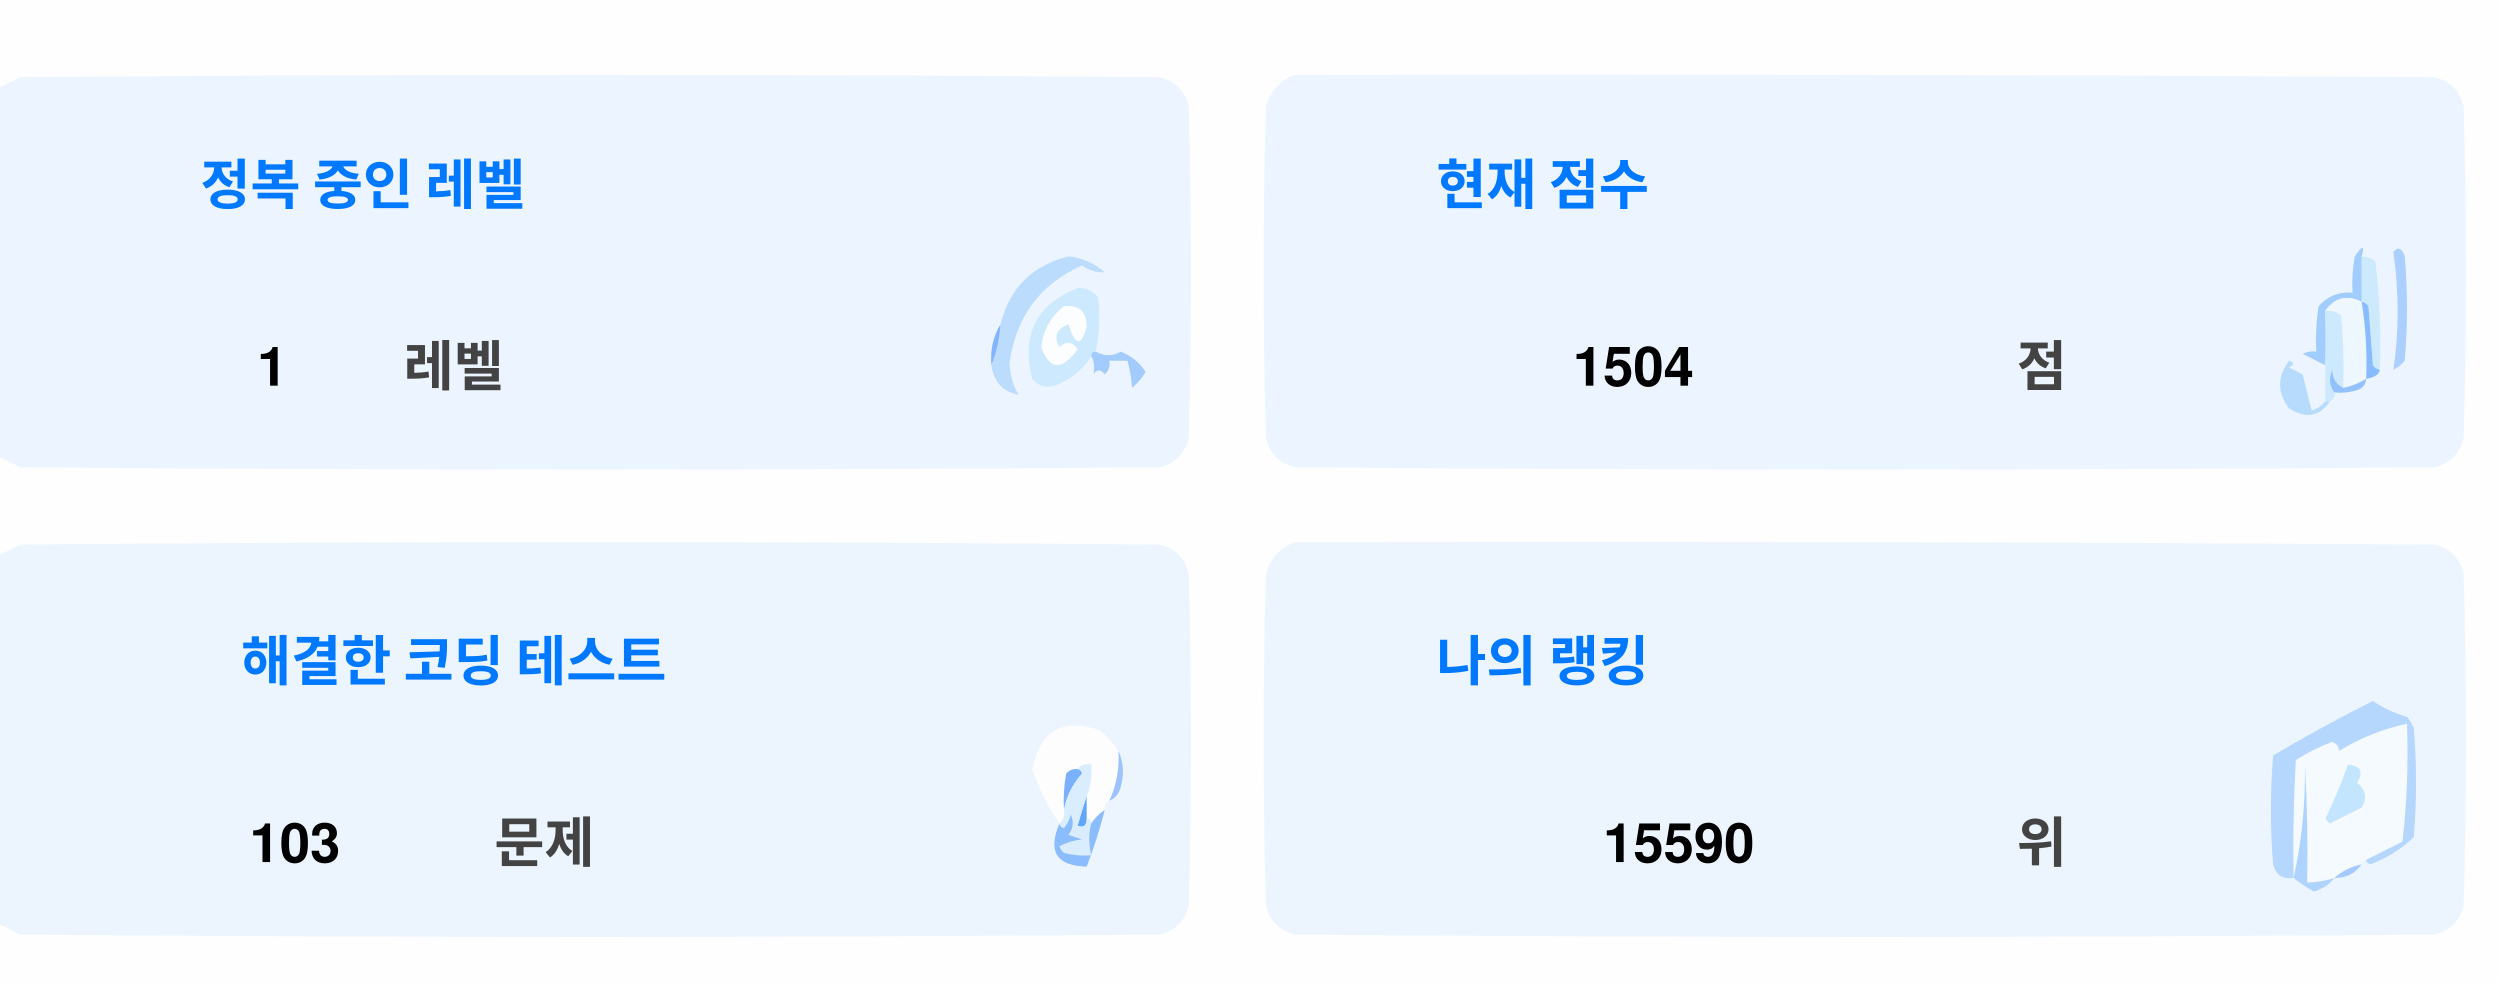
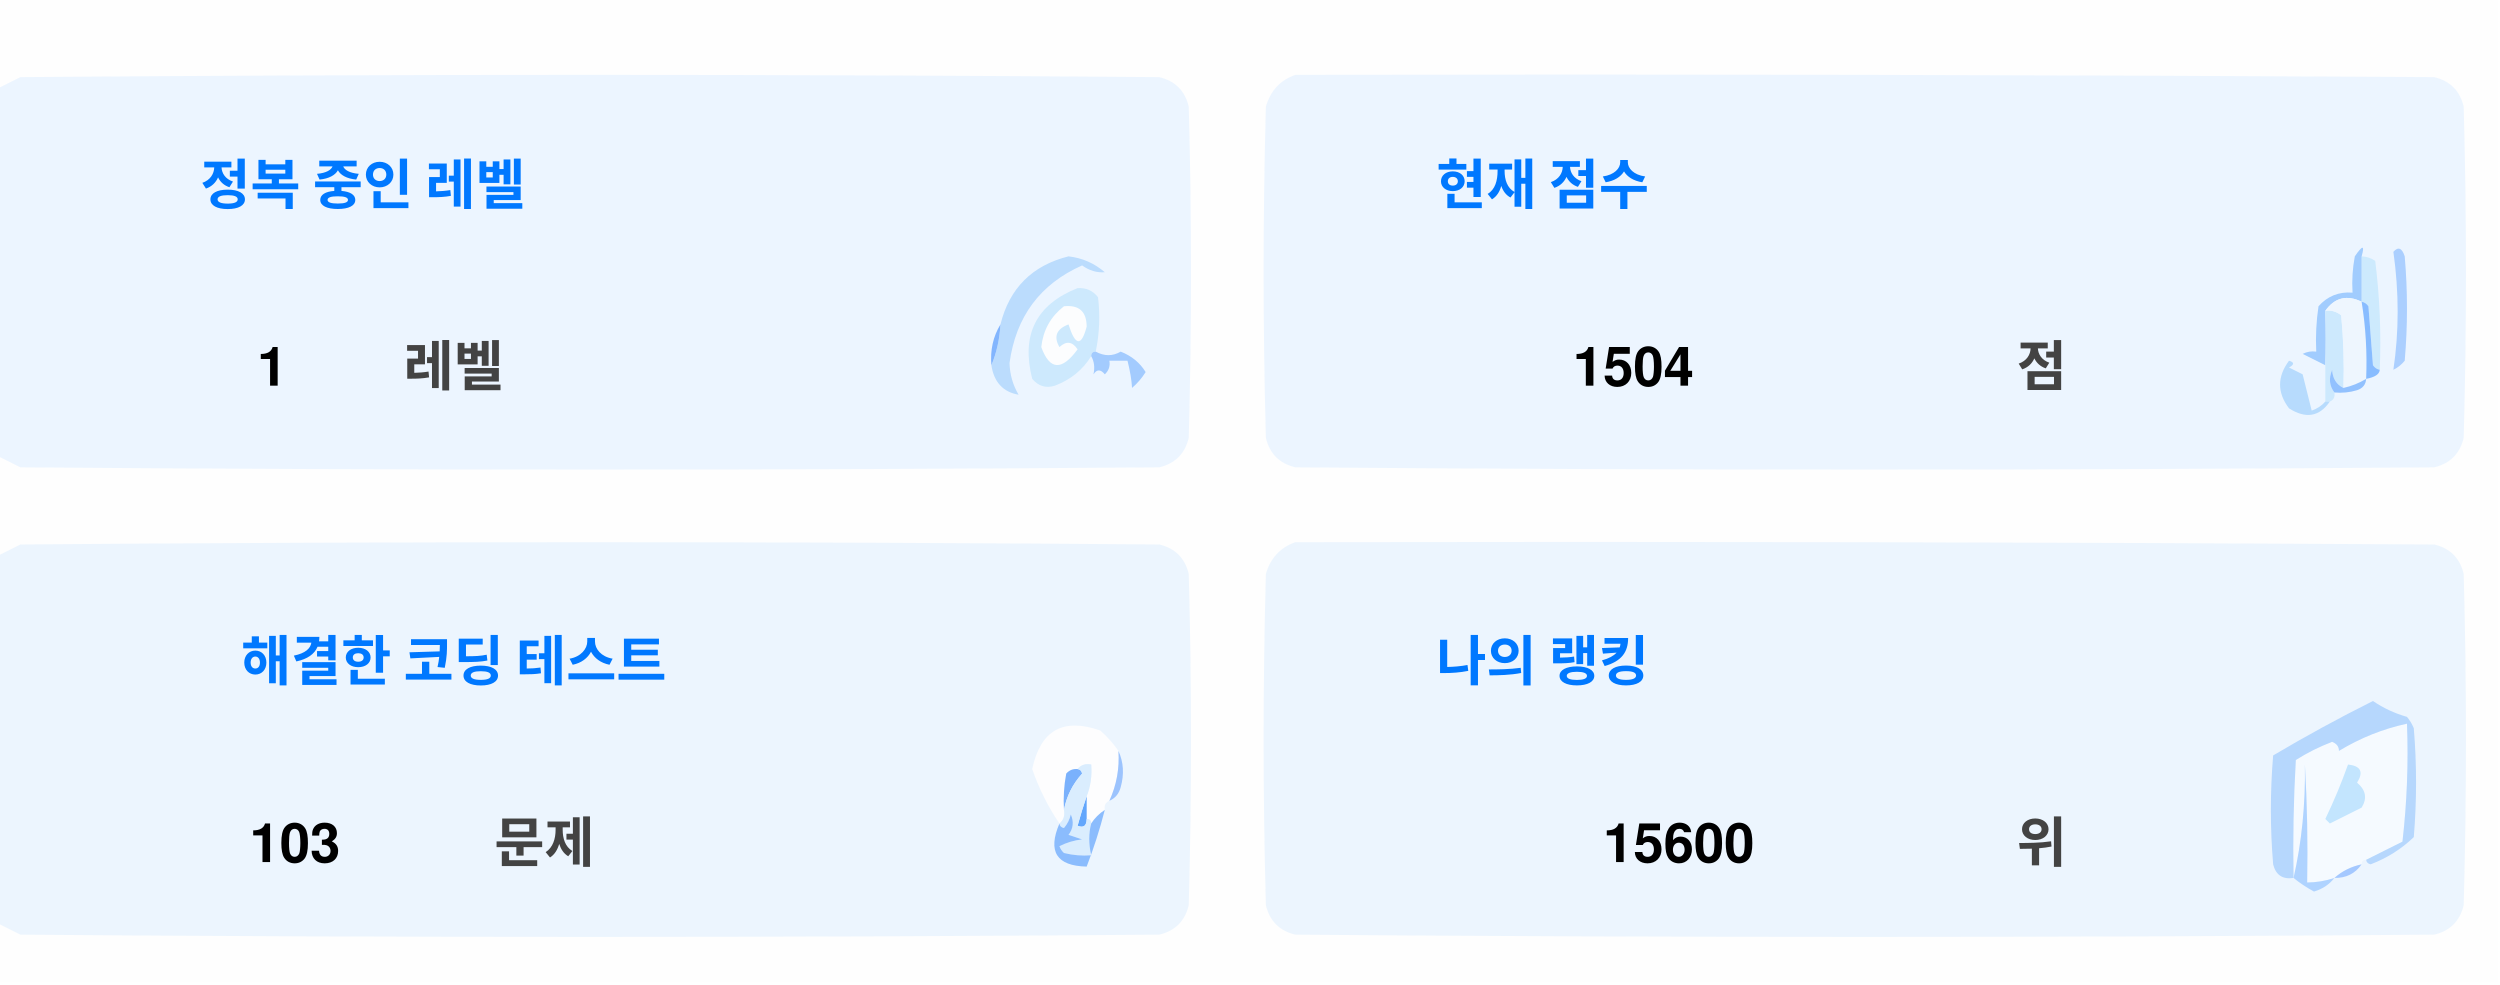
<svg xmlns="http://www.w3.org/2000/svg" version="1.1" width="551px" height="217px" style="shape-rendering:geometricPrecision; text-rendering:geometricPrecision; image-rendering:optimizeQuality; fill-rule:evenodd; clip-rule:evenodd">
  <style>.title {fill: #434343;font-size: 1rem;line-height: 1.5rem;font-weight: bold;font-family: -apple-system, BlinkMacSystemFont, Segoe UI, Helvetica, Arial, sans-serif, Apple Color Emoji, Segoe UI Emoji;}.desc {fill: #434343;font-size: 2.5rem;font-weight: bold;line-height: 1.5rem;font-family: -apple-system, BlinkMacSystemFont, Segoe UI, Helvetica, Arial, sans-serif, Apple Color Emoji, Segoe UI Emoji;}.desc-2 {fill: #434343;font-size: 1rem;font-weight: bold;line-height: 1.5rem;font-family: -apple-system, BlinkMacSystemFont, Segoe UI, Helvetica, Arial, sans-serif, Apple Color Emoji, Segoe UI Emoji;}.text, .desc {animation: twinkling 4s ease-in-out infinite;}@keyframes twinkling {40% { opacity: 1; }50% { opacity: 0.5; }60% { opacity: 1; }70% { opacity: 0.5; }80% { opacity: 1; }}</style>
  <g>
    <path style="opacity:1" fill="#fefefe" d="M -0.5,-0.5 C 183.167,-0.5 366.833,-0.5 550.5,-0.5C 550.5,71.833 550.5,144.167 550.5,216.5C 366.833,216.5 183.167,216.5 -0.5,216.5C -0.5,212.167 -0.5,207.833 -0.5,203.5C 1.14,204.32 2.807,205.153 4.5,206C 88.167,206.667 171.833,206.667 255.5,206C 259,205.167 261.167,203 262,199.5C 262.667,175.167 262.667,150.833 262,126.5C 261.167,123 259,120.833 255.5,120C 171.833,119.333 88.167,119.333 4.5,120C 2.807,120.847 1.14,121.68 -0.5,122.5C -0.5,115.167 -0.5,107.833 -0.5,100.5C 1.14,101.32 2.807,102.153 4.5,103C 88.167,103.667 171.833,103.667 255.5,103C 259,102.167 261.167,100 262,96.5C 262.667,72.167 262.667,47.833 262,23.5C 261.167,20 259,17.833 255.5,17C 171.833,16.333 88.167,16.333 4.5,17C 2.807,17.847 1.14,18.68 -0.5,19.5C -0.5,12.833 -0.5,6.167 -0.5,-0.5 Z" />
  </g>
  <g>
    <path style="opacity:1" fill="#ecf5ff" d="M -0.5,100.5 C -0.5,73.5 -0.5,46.5 -0.5,19.5C 1.14,18.68 2.807,17.847 4.5,17C 88.167,16.333 171.833,16.333 255.5,17C 259,17.833 261.167,20 262,23.5C 262.667,47.833 262.667,72.167 262,96.5C 261.167,100 259,102.167 255.5,103C 171.833,103.667 88.167,103.667 4.5,103C 2.807,102.153 1.14,101.32 -0.5,100.5 Z" />
  </g>
  <g>
    <path style="opacity:1" fill="#ecf5ff" d="M 285.5,16.5 C 369.167,16.333 452.834,16.5 536.5,17C 540,17.833 542.167,20 543,23.5C 543.667,47.833 543.667,72.167 543,96.5C 542.167,100 540,102.167 536.5,103C 452.833,103.667 369.167,103.667 285.5,103C 282,102.167 279.833,100 279,96.5C 278.333,72.167 278.333,47.833 279,23.5C 280.018,19.985 282.185,17.652 285.5,16.5 Z" />
  </g>
  <g>
    <path style="opacity:1" fill="#cdeafd" d="M 520.5,56.5 C 521.583,56.539 522.583,56.873 523.5,57.5C 524.498,65.472 524.831,73.472 524.5,81.5C 523.883,81.389 523.383,81.056 523,80.5C 522.667,76.167 522.333,71.833 522,67.5C 521.617,66.944 521.117,66.611 520.5,66.5C 520.5,63.167 520.5,59.833 520.5,56.5 Z" />
  </g>
  <g>
    <path style="opacity:1" fill="#abcfff" d="M 527.5,55.5 C 528.566,54.308 529.399,54.641 530,56.5C 530.667,64.167 530.667,71.833 530,79.5C 529.311,80.357 528.478,81.023 527.5,81.5C 528.758,73.08 528.758,64.414 527.5,55.5 Z" />
  </g>
  <g>
    <path style="opacity:1" fill="#bbdcfd" d="M 218.5,80.5 C 219.657,77.727 220.324,74.727 220.5,71.5C 222.49,63.51 227.49,58.51 235.5,56.5C 238.528,56.847 241.194,58.014 243.5,60C 241.744,60.141 240.078,59.641 238.5,58.5C 229.247,62.607 223.914,69.773 222.5,80C 222.565,82.526 223.232,84.859 224.5,87C 221.07,86.397 219.07,84.231 218.5,80.5 Z" />
  </g>
  <g>
    <path style="opacity:1" fill="#cde9fd" d="M 241.5,77.5 C 240.833,77.5 240.5,77.833 240.5,78.5C 238.628,81.529 235.961,83.695 232.5,85C 230.536,85.624 228.869,85.124 227.5,83.5C 225.021,73.791 228.354,67.124 237.5,63.5C 239.374,63.39 240.874,64.056 242,65.5C 242.497,69.524 242.331,73.524 241.5,77.5 Z" />
  </g>
  <g>
    <path style="opacity:1" fill="#fcfdfe" d="M 234.5,67.5 C 237.826,67.162 239.493,68.662 239.5,72C 238.334,76.434 237,76.267 235.5,71.5C 232.832,72.515 232.166,74.182 233.5,76.5C 235.017,75.089 236.351,75.256 237.5,77C 234.006,81.771 231.34,81.605 229.5,76.5C 229.904,72.771 231.571,69.771 234.5,67.5 Z" />
  </g>
  <g>
    <path style="opacity:1" fill="#a1ccfe" d="M 520.5,56.5 C 520.5,59.833 520.5,63.167 520.5,66.5C 517.238,64.922 514.572,65.589 512.5,68.5C 512.617,72.81 512.617,76.81 512.5,80.5C 510.86,79.68 509.193,78.847 507.5,78C 508.448,77.517 509.448,77.35 510.5,77.5C 510.335,74.15 510.502,70.817 511,67.5C 512.995,65.253 515.495,64.253 518.5,64.5C 518.336,61.813 518.503,59.146 519,56.5C 520.731,53.969 521.231,53.969 520.5,56.5 Z" />
  </g>
  <g>
    <path style="opacity:1" fill="#cde9fd" d="M 512.5,68.5 C 513.822,68.33 514.989,68.663 516,69.5C 516.499,74.823 516.666,80.156 516.5,85.5C 514.955,84.77 514.122,83.437 514,81.5C 513.22,83.387 513.387,85.054 514.5,86.5C 514.672,87.492 514.338,88.158 513.5,88.5C 513.167,88.5 512.833,88.5 512.5,88.5C 512.5,85.833 512.5,83.167 512.5,80.5C 512.617,76.81 512.617,72.81 512.5,68.5 Z" />
  </g>
  <g>
    <path style="opacity:1" fill="#eef6fe" d="M 520.5,66.5 C 521.407,72.106 521.74,77.773 521.5,83.5C 519.95,84.441 518.284,85.108 516.5,85.5C 516.666,80.156 516.499,74.823 516,69.5C 514.989,68.663 513.822,68.33 512.5,68.5C 514.572,65.589 517.238,64.922 520.5,66.5 Z" />
  </g>
  <g>
    <path style="opacity:1" fill="#88bcff" d="M 520.5,66.5 C 521.117,66.611 521.617,66.944 522,67.5C 522.333,71.833 522.667,76.167 523,80.5C 523.383,81.056 523.883,81.389 524.5,81.5C 524.445,82.469 523.445,83.136 521.5,83.5C 521.74,77.773 521.407,72.106 520.5,66.5 Z" />
  </g>
  <g>
    <path style="opacity:1" fill="#82b5fe" d="M 220.5,71.5 C 220.324,74.727 219.657,77.727 218.5,80.5C 218.215,77.171 218.882,74.171 220.5,71.5 Z" />
  </g>
  <g>
    <path style="opacity:1" fill="#a3cbfe" d="M 240.5,78.5 C 240.5,77.833 240.833,77.5 241.5,77.5C 243.391,78.536 245.224,78.536 247,77.5C 249.391,78.429 251.225,79.929 252.5,82C 251.681,83.319 250.681,84.486 249.5,85.5C 249.409,83.777 249.075,81.777 248.5,79.5C 247.167,79.5 245.833,79.5 244.5,79.5C 244.719,80.675 244.386,81.675 243.5,82.5C 242.575,81.359 241.741,81.359 241,82.5C 241.331,80.981 241.164,79.648 240.5,78.5 Z" />
  </g>
  <g>
    <path style="opacity:1" fill="#b7dbfd" d="M 512.5,88.5 C 512.833,88.5 513.167,88.5 513.5,88.5C 511.199,91.857 508.199,92.357 504.5,90C 501.872,86.535 501.872,83.035 504.5,79.5C 505.696,79.846 505.696,80.346 504.5,81C 505.5,81.5 506.5,82 507.5,82.5C 508.167,85.167 508.833,87.833 509.5,90.5C 510.739,90.058 511.739,89.391 512.5,88.5 Z" />
  </g>
  <g>
    <path style="opacity:1" fill="#92c1fe" d="M 516.5,85.5 C 518.284,85.108 519.95,84.441 521.5,83.5C 521.423,84.75 520.756,85.583 519.5,86C 517.866,86.493 516.199,86.66 514.5,86.5C 513.387,85.054 513.22,83.387 514,81.5C 514.122,83.437 514.955,84.77 516.5,85.5 Z" />
  </g>
  <g>
    <path style="opacity:1" fill="#ecf5fe" d="M -0.5,203.5 C -0.5,176.5 -0.5,149.5 -0.5,122.5C 1.14,121.68 2.807,120.847 4.5,120C 88.167,119.333 171.833,119.333 255.5,120C 259,120.833 261.167,123 262,126.5C 262.667,150.833 262.667,175.167 262,199.5C 261.167,203 259,205.167 255.5,206C 171.833,206.667 88.167,206.667 4.5,206C 2.807,205.153 1.14,204.32 -0.5,203.5 Z" />
  </g>
  <g>
    <path style="opacity:1" fill="#ecf5fe" d="M 285.5,119.5 C 369.167,119.333 452.834,119.5 536.5,120C 540,120.833 542.167,123 543,126.5C 543.667,150.833 543.667,175.167 543,199.5C 542.167,203 540,205.167 536.5,206C 452.833,206.667 369.167,206.667 285.5,206C 282,205.167 279.833,203 279,199.5C 278.333,175.167 278.333,150.833 279,126.5C 280.018,122.985 282.185,120.652 285.5,119.5 Z" />
  </g>
  <g>
    <path style="opacity:1" fill="#fdfdfe" d="M 246.5,165.5 C 246.758,169.367 246.092,173.034 244.5,176.5C 243.662,176.842 243.328,177.508 243.5,178.5C 242.272,179.306 241.272,180.306 240.5,181.5C 240.5,180.833 240.167,180.5 239.5,180.5C 239.5,178.833 239.5,177.167 239.5,175.5C 240.369,173.283 240.702,170.95 240.5,168.5C 239.209,168.263 238.209,168.596 237.5,169.5C 236.504,169.414 235.671,169.748 235,170.5C 234.503,173.146 234.336,175.813 234.5,178.5C 234.737,179.791 234.404,180.791 233.5,181.5C 230.986,177.806 228.986,173.806 227.5,169.5C 229.309,160.957 234.309,158.124 242.5,161C 244.07,162.397 245.404,163.897 246.5,165.5 Z" />
  </g>
  <g>
    <path style="opacity:1" fill="#f5faff" d="M 521.5,189.5 C 520.833,189.5 520.5,189.833 520.5,190.5C 518.181,190.992 516.181,191.992 514.5,193.5C 512.565,194.15 510.565,194.483 508.5,194.5C 508.666,185.827 508.5,177.16 508,168.5C 508.141,177.227 507.308,185.56 505.5,193.5C 505.334,184.827 505.5,176.16 506,167.5C 508.527,165.903 511.194,164.57 514,163.5C 515.011,163.892 515.511,164.559 515.5,165.5C 520.21,162.641 525.21,160.641 530.5,159.5C 530.831,168.192 530.498,176.859 529.5,185.5C 526.807,186.847 524.14,188.18 521.5,189.5 Z" />
  </g>
  <g>
    <path style="opacity:1" fill="#b6d7fd" d="M 521.5,189.5 C 524.14,188.18 526.807,186.847 529.5,185.5C 530.498,176.859 530.831,168.192 530.5,159.5C 525.21,160.641 520.21,162.641 515.5,165.5C 515.511,164.559 515.011,163.892 514,163.5C 511.194,164.57 508.527,165.903 506,167.5C 505.5,176.16 505.334,184.827 505.5,193.5C 503.089,193.863 501.589,192.863 501,190.5C 500.333,182.5 500.333,174.5 501,166.5C 508.173,162.246 515.507,158.246 523,154.5C 525.304,156.068 527.804,157.235 530.5,158C 531.126,158.75 531.626,159.584 532,160.5C 532.667,168.5 532.667,176.5 532,184.5C 529.292,187.111 526.125,189.111 522.5,190.5C 521.893,190.376 521.56,190.043 521.5,189.5 Z" />
  </g>
  <g>
    <path style="opacity:1" fill="#c3e5fe" d="M 517.5,168.5 C 520.317,168.801 520.984,170.134 519.5,172.5C 521.439,174.122 521.772,175.956 520.5,178C 518.167,179.167 515.833,180.333 513.5,181.5C 513.167,181.167 512.833,180.833 512.5,180.5C 514.414,176.515 516.081,172.515 517.5,168.5 Z" />
  </g>
  <g>
    <path style="opacity:1" fill="#7ab1fc" d="M 237.5,169.5 C 238.043,169.56 238.376,169.893 238.5,170.5C 236.395,172.836 235.062,175.503 234.5,178.5C 234.336,175.813 234.503,173.146 235,170.5C 235.671,169.748 236.504,169.414 237.5,169.5 Z" />
  </g>
  <g>
    <path style="opacity:1" fill="#afd3ff" d="M 514.5,193.5 C 513.378,194.947 511.878,195.947 510,196.5C 508.348,195.601 506.848,194.601 505.5,193.5C 507.308,185.56 508.141,177.227 508,168.5C 508.5,177.16 508.666,185.827 508.5,194.5C 510.565,194.483 512.565,194.15 514.5,193.5 Z" />
  </g>
  <g>
    <path style="opacity:1" fill="#9cc3fd" d="M 246.5,165.5 C 247.634,167.966 247.801,170.633 247,173.5C 246.623,174.942 245.79,175.942 244.5,176.5C 246.092,173.034 246.758,169.367 246.5,165.5 Z" />
  </g>
  <g>
    <path style="opacity:1" fill="#62a6fc" d="M 239.5,175.5 C 239.5,177.167 239.5,178.833 239.5,180.5C 239.483,182.028 238.816,182.528 237.5,182C 238.117,179.723 238.784,177.556 239.5,175.5 Z" />
  </g>
  <g>
    <path style="opacity:1" fill="#daedfe" d="M 237.5,169.5 C 238.209,168.596 239.209,168.263 240.5,168.5C 240.702,170.95 240.369,173.283 239.5,175.5C 238.784,177.556 238.117,179.723 237.5,182C 238.816,182.528 239.483,182.028 239.5,180.5C 240.167,180.5 240.5,180.833 240.5,181.5C 239.918,183.669 239.918,186.002 240.5,188.5C 238.473,188.662 236.473,188.495 234.5,188C 234.043,187.586 233.709,187.086 233.5,186.5C 235.078,185.702 236.744,185.202 238.5,185C 237.5,184.667 236.5,184.333 235.5,184C 236.554,182.612 236.72,181.112 236,179.5C 235.751,180.624 235.251,181.624 234.5,182.5C 233.893,182.376 233.56,182.043 233.5,181.5C 234.404,180.791 234.737,179.791 234.5,178.5C 235.062,175.503 236.395,172.836 238.5,170.5C 238.376,169.893 238.043,169.56 237.5,169.5 Z" />
  </g>
  <g>
    <path style="opacity:1" fill="#8bbcfd" d="M 243.5,178.5 C 242.395,182.803 241.062,186.969 239.5,191C 232.857,190.847 230.857,187.68 233.5,181.5C 233.56,182.043 233.893,182.376 234.5,182.5C 235.251,181.624 235.751,180.624 236,179.5C 236.72,181.112 236.554,182.612 235.5,184C 236.5,184.333 237.5,184.667 238.5,185C 236.744,185.202 235.078,185.702 233.5,186.5C 233.709,187.086 234.043,187.586 234.5,188C 236.473,188.495 238.473,188.662 240.5,188.5C 239.918,186.002 239.918,183.669 240.5,181.5C 241.272,180.306 242.272,179.306 243.5,178.5 Z" />
  </g>
  <g>
    <path style="opacity:1" fill="#a4c8ff" d="M 520.5,190.5 C 519.089,192.539 517.089,193.539 514.5,193.5C 516.181,191.992 518.181,190.992 520.5,190.5 Z" />
  </g>
  <text text-anchor="middle" x="80" y="45" class="title" style="fill:#0078ff;" stroke="#none" stroke-width="1">정복 중인 레벨</text>
  <text text-anchor="middle" x="60" y="85" class="desc" style="fill:#000000;" stroke="#none" stroke-width="1">1</text>
  <text text-anchor="middle" x="100" y="85" class="desc-2" style="fill:#434343;" stroke="#none" stroke-width="1">레벨</text>
  <text text-anchor="middle" x="340" y="45" class="title" style="fill:#0078ff;" stroke="#none" stroke-width="1">현재 점수</text>
  <text text-anchor="middle" x="360" y="85" class="desc" style="fill:#000000;" stroke="#none" stroke-width="1">1504</text>
  <text text-anchor="middle" x="450" y="85" class="desc-2" style="fill:#434343;" stroke="#none" stroke-width="1">점</text>
  <text text-anchor="middle" x="100" y="150" class="title" style="fill:#0078ff;" stroke="#none" stroke-width="1">해결한 코딩 테스트</text>
  <text text-anchor="middle" x="65" y="190" class="desc" style="fill:#000000;" stroke="#none" stroke-width="1">103</text>
  <text text-anchor="middle" x="120" y="190" class="desc-2" style="fill:#434343;" stroke="#none" stroke-width="1">문제</text>
  <text text-anchor="middle" x="340" y="150" class="title" style="fill:#0078ff;" stroke="#none" stroke-width="1">나의 랭킹</text>
-   <text text-anchor="middle" x="370" y="190" class="desc" style="fill:#000000;" stroke="#none" stroke-width="1">15590</text>
+   <text text-anchor="middle" x="370" y="190" class="desc" style="fill:#000000;" stroke="#none" stroke-width="1">15600</text>
  <text text-anchor="middle" x="450" y="190" class="desc-2" style="fill:#434343;" stroke="#none" stroke-width="1">위</text>
</svg>
